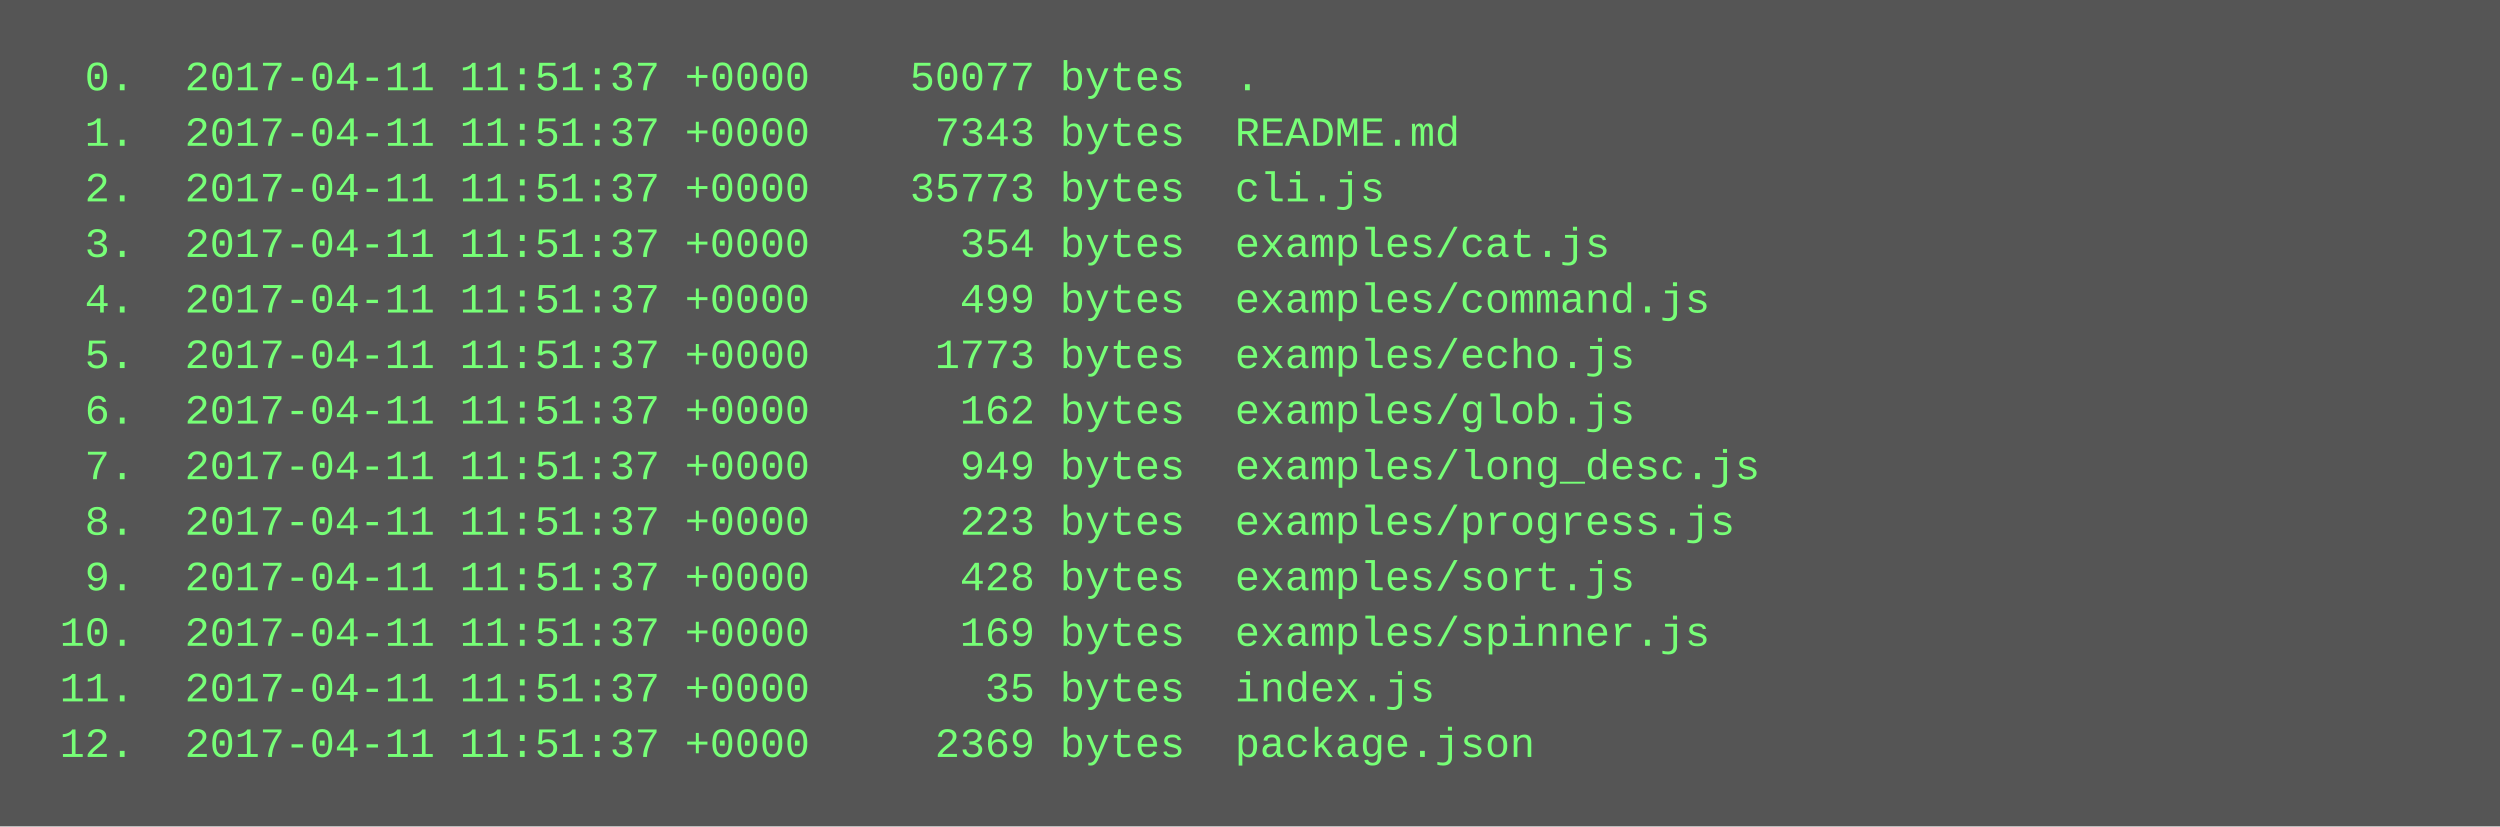
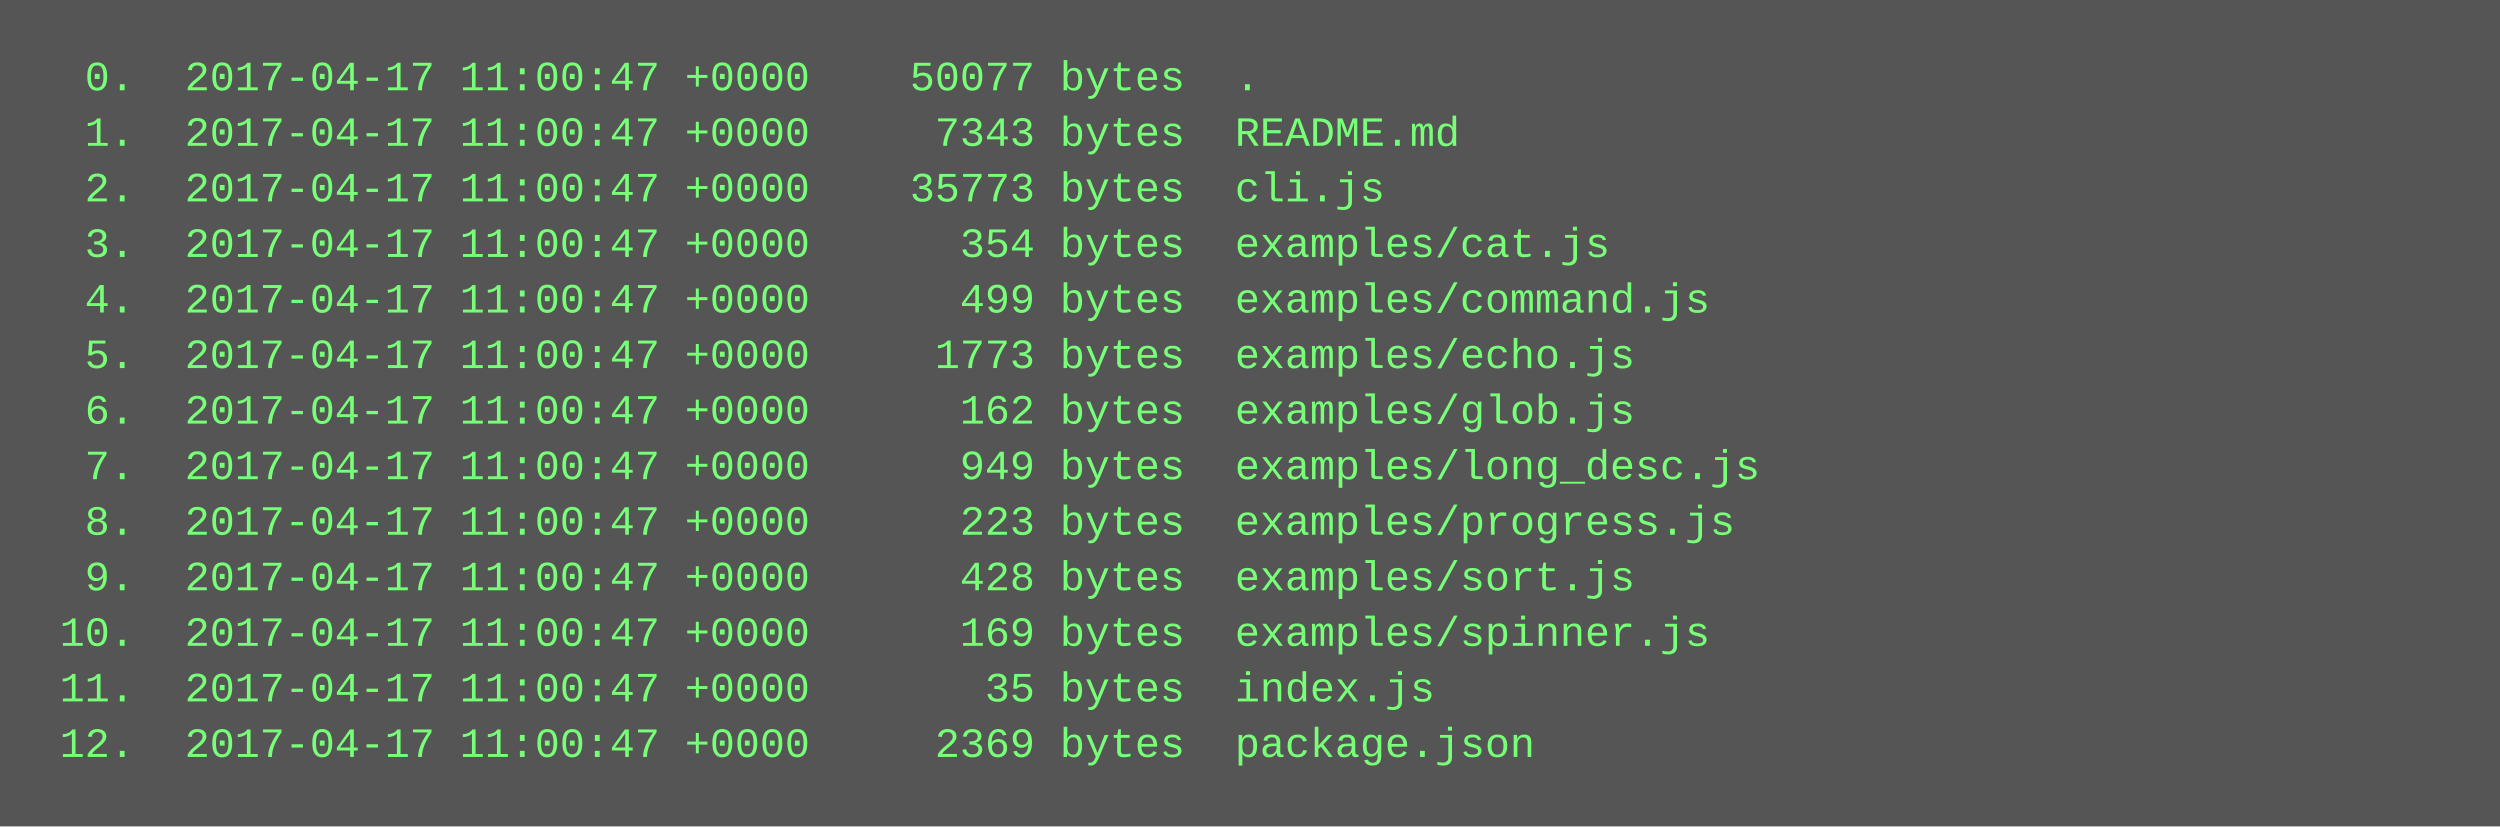
<svg xmlns="http://www.w3.org/2000/svg" height="238" width="720">
  <rect height="238" fill="#555" width="720" />
  <text fill="#7f7" font-family="Courier New" font-size="12" xml:space="preserve">
-     <tspan x="10" y="26">  0.  2017-04-11 11:51:37 +0000    50077 bytes  .</tspan>
-     <tspan x="10" y="42">  1.  2017-04-11 11:51:37 +0000     7343 bytes  README.md</tspan>
-     <tspan x="10" y="58">  2.  2017-04-11 11:51:37 +0000    35773 bytes  cli.js</tspan>
-     <tspan x="10" y="74">  3.  2017-04-11 11:51:37 +0000      354 bytes  examples/cat.js</tspan>
-     <tspan x="10" y="90">  4.  2017-04-11 11:51:37 +0000      499 bytes  examples/command.js</tspan>
-     <tspan x="10" y="106">  5.  2017-04-11 11:51:37 +0000     1773 bytes  examples/echo.js</tspan>
-     <tspan x="10" y="122">  6.  2017-04-11 11:51:37 +0000      162 bytes  examples/glob.js</tspan>
-     <tspan x="10" y="138">  7.  2017-04-11 11:51:37 +0000      949 bytes  examples/long_desc.js</tspan>
-     <tspan x="10" y="154">  8.  2017-04-11 11:51:37 +0000      223 bytes  examples/progress.js</tspan>
-     <tspan x="10" y="170">  9.  2017-04-11 11:51:37 +0000      428 bytes  examples/sort.js</tspan>
-     <tspan x="10" y="186"> 10.  2017-04-11 11:51:37 +0000      169 bytes  examples/spinner.js</tspan>
-     <tspan x="10" y="202"> 11.  2017-04-11 11:51:37 +0000       35 bytes  index.js</tspan>
-     <tspan x="10" y="218"> 12.  2017-04-11 11:51:37 +0000     2369 bytes  package.json</tspan>
+     <tspan x="10" y="26">  0.  2017-04-17 11:00:47 +0000    50077 bytes  .</tspan>
+     <tspan x="10" y="42">  1.  2017-04-17 11:00:47 +0000     7343 bytes  README.md</tspan>
+     <tspan x="10" y="58">  2.  2017-04-17 11:00:47 +0000    35773 bytes  cli.js</tspan>
+     <tspan x="10" y="74">  3.  2017-04-17 11:00:47 +0000      354 bytes  examples/cat.js</tspan>
+     <tspan x="10" y="90">  4.  2017-04-17 11:00:47 +0000      499 bytes  examples/command.js</tspan>
+     <tspan x="10" y="106">  5.  2017-04-17 11:00:47 +0000     1773 bytes  examples/echo.js</tspan>
+     <tspan x="10" y="122">  6.  2017-04-17 11:00:47 +0000      162 bytes  examples/glob.js</tspan>
+     <tspan x="10" y="138">  7.  2017-04-17 11:00:47 +0000      949 bytes  examples/long_desc.js</tspan>
+     <tspan x="10" y="154">  8.  2017-04-17 11:00:47 +0000      223 bytes  examples/progress.js</tspan>
+     <tspan x="10" y="170">  9.  2017-04-17 11:00:47 +0000      428 bytes  examples/sort.js</tspan>
+     <tspan x="10" y="186"> 10.  2017-04-17 11:00:47 +0000      169 bytes  examples/spinner.js</tspan>
+     <tspan x="10" y="202"> 11.  2017-04-17 11:00:47 +0000       35 bytes  index.js</tspan>
+     <tspan x="10" y="218"> 12.  2017-04-17 11:00:47 +0000     2369 bytes  package.json</tspan>
  </text>
</svg>
